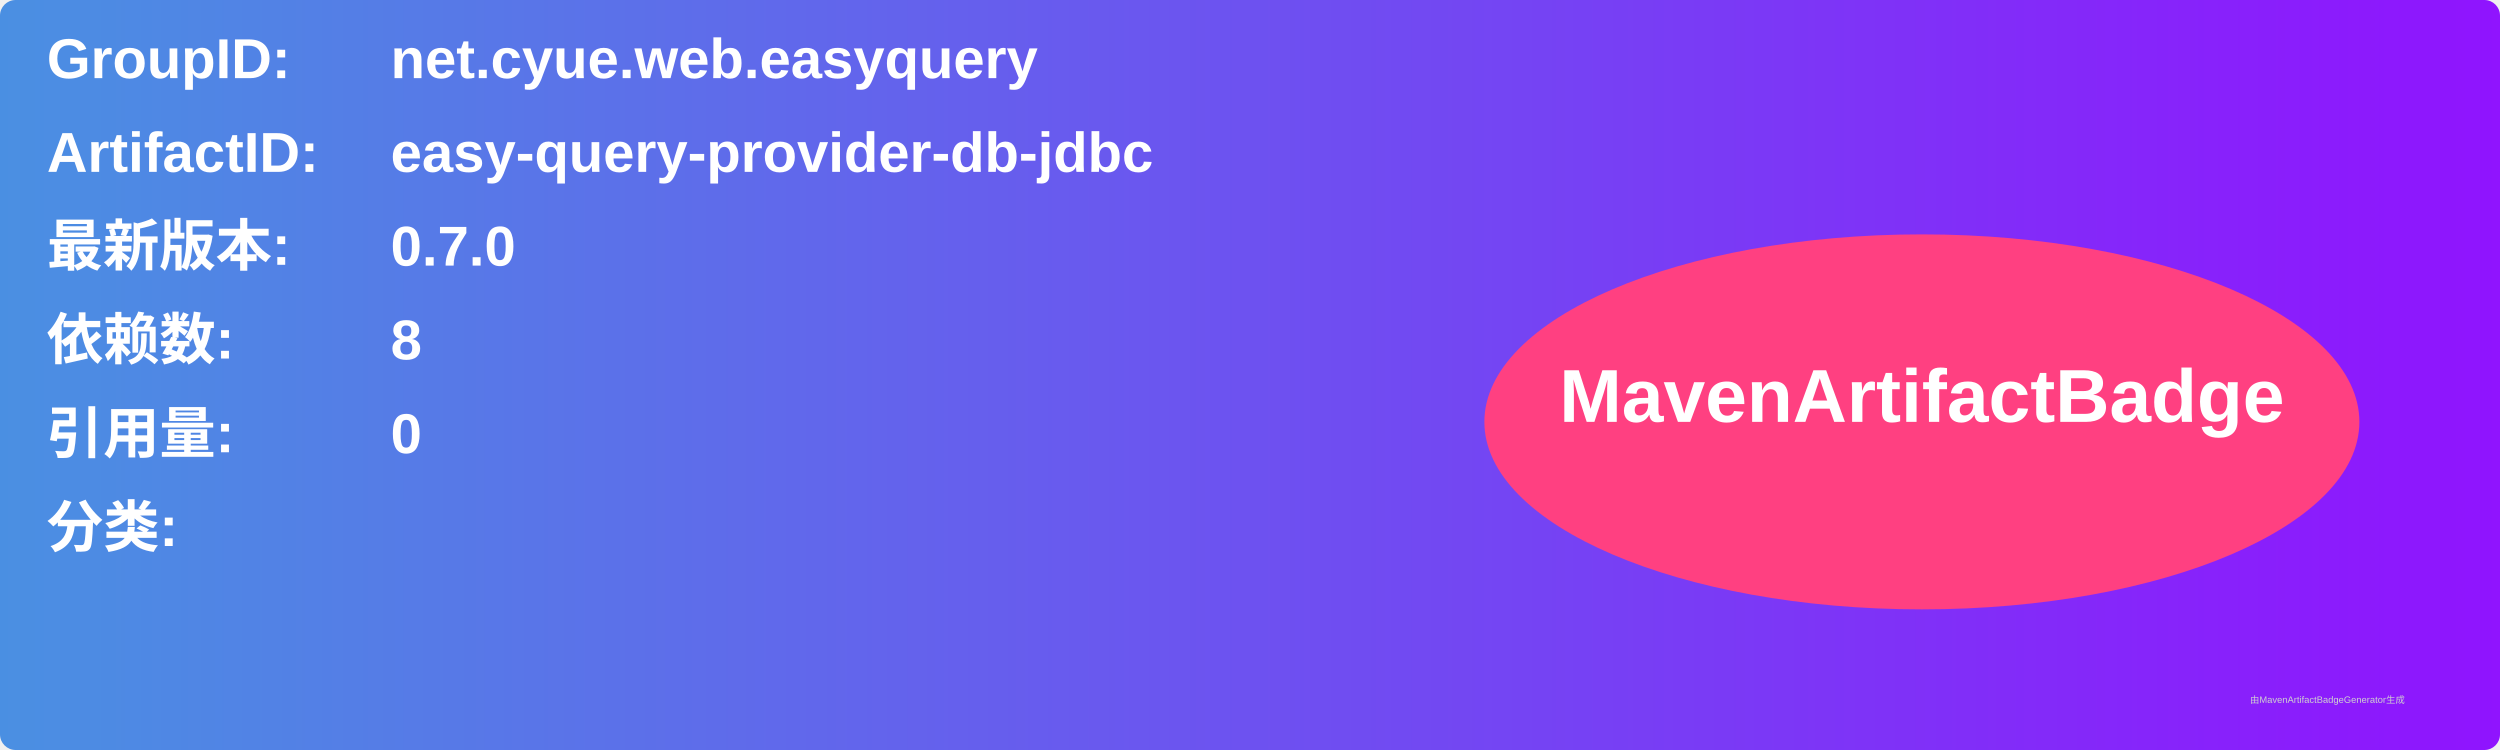
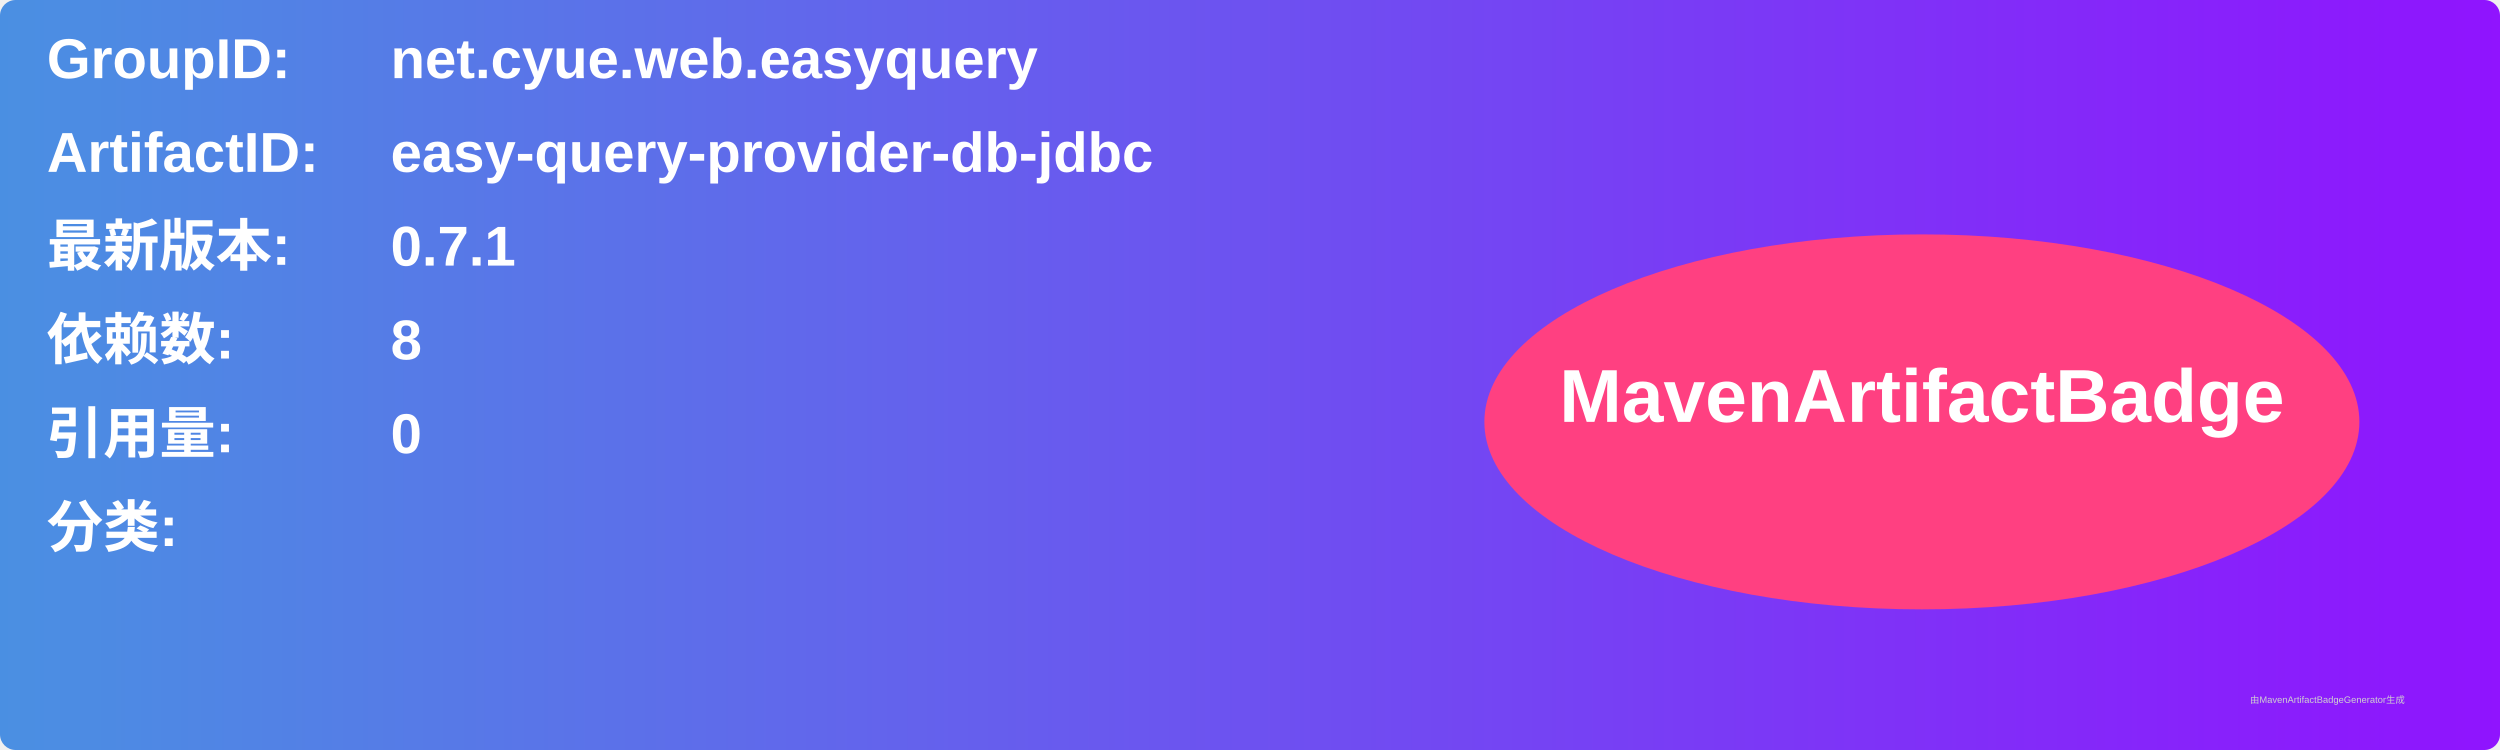
<svg xmlns="http://www.w3.org/2000/svg" width="800" height="240" viewBox="0 0 800 240">
  <linearGradient id="grad" x1="0%" y1="0%" x2="100%" y2="0%">
    <stop offset="0%" stop-color="#4a90e2" />
    <stop offset="100%" stop-color="#9013fe" />
  </linearGradient>
  <rect width="100%" height="100%" rx="5" ry="5" fill="url(#grad)" />
  <g transform="translate(15, 15)">
    <text x="0" y="10" font-family="Arial" font-size="18" fill="white" font-weight="bold" width="260">GroupID:</text>
    <text x="110" y="10" font-family="Arial" font-size="18" fill="white" font-weight="bold" width="460">net.cyue.web.easyquery</text>
    <text x="0" y="40" font-family="Arial" font-size="18" fill="white" font-weight="bold" width="260">ArtifactID:</text>
    <text x="110" y="40" font-family="Arial" font-size="18" fill="white" font-weight="bold" width="460">easy-query-provider-db-jdbc</text>
    <text x="0" y="70" font-family="Arial" font-size="18" fill="white" font-weight="bold">最新版本:</text>
    <text x="110" y="70" font-family="Arial" font-size="18" fill="white" font-weight="bold">
-       <tspan font-weight="bold">0.7.0</tspan>
+       <tspan font-weight="bold">0.7.1</tspan>
    </text>
    <text x="0" y="100" font-family="Arial" font-size="18" fill="white" font-weight="bold">依赖数: </text>
    <text x="110" y="100" font-family="Arial" font-size="18" fill="white">
      <tspan font-weight="bold">8</tspan>
    </text>
    <text x="0" y="130" font-family="Arial" font-size="18" fill="white" font-weight="bold">引用量: </text>
    <text x="110" y="130" font-family="Arial" font-size="18" fill="white">
      <tspan font-weight="bold">0</tspan>
    </text>
    <text x="0" y="160" font-family="Arial" font-size="18" fill="white" font-weight="bold">分类:</text>
    <text x="10" y="190" font-family="Arial" font-size="10" fill="white">
      <tspan font-weight="bold" />
    </text>
    <ellipse cx="600" cy="120" rx="140" ry="60" fill="#ff4081" />
    <text x="600" y="120" text-anchor="middle" font-family="Arial" font-size="24" fill="white" font-weight="bold">MavenArtifactBadge</text>
  </g>
  <text x="720" y="225" font-family="Arial" font-size="3" fill="#d0d0d0">由MavenArtifactBadgeGenerator生成</text>
</svg>
